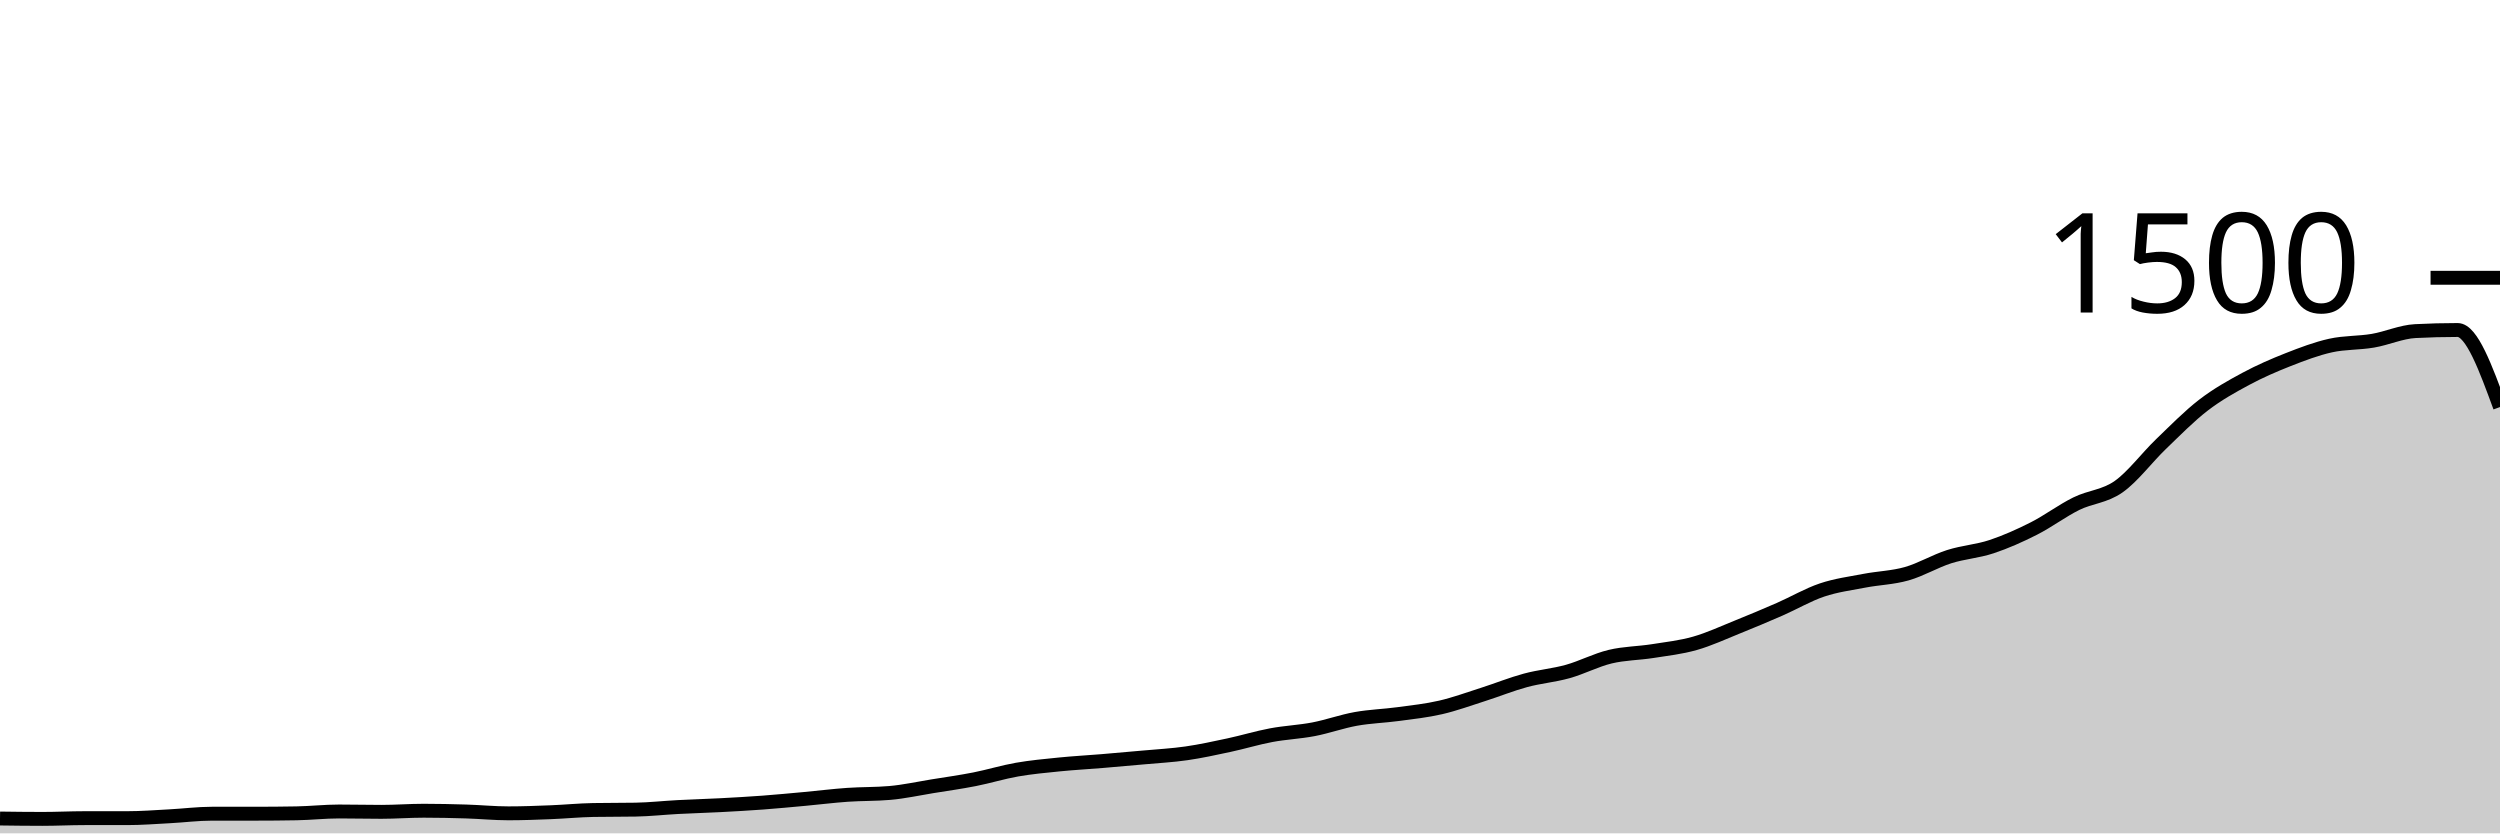
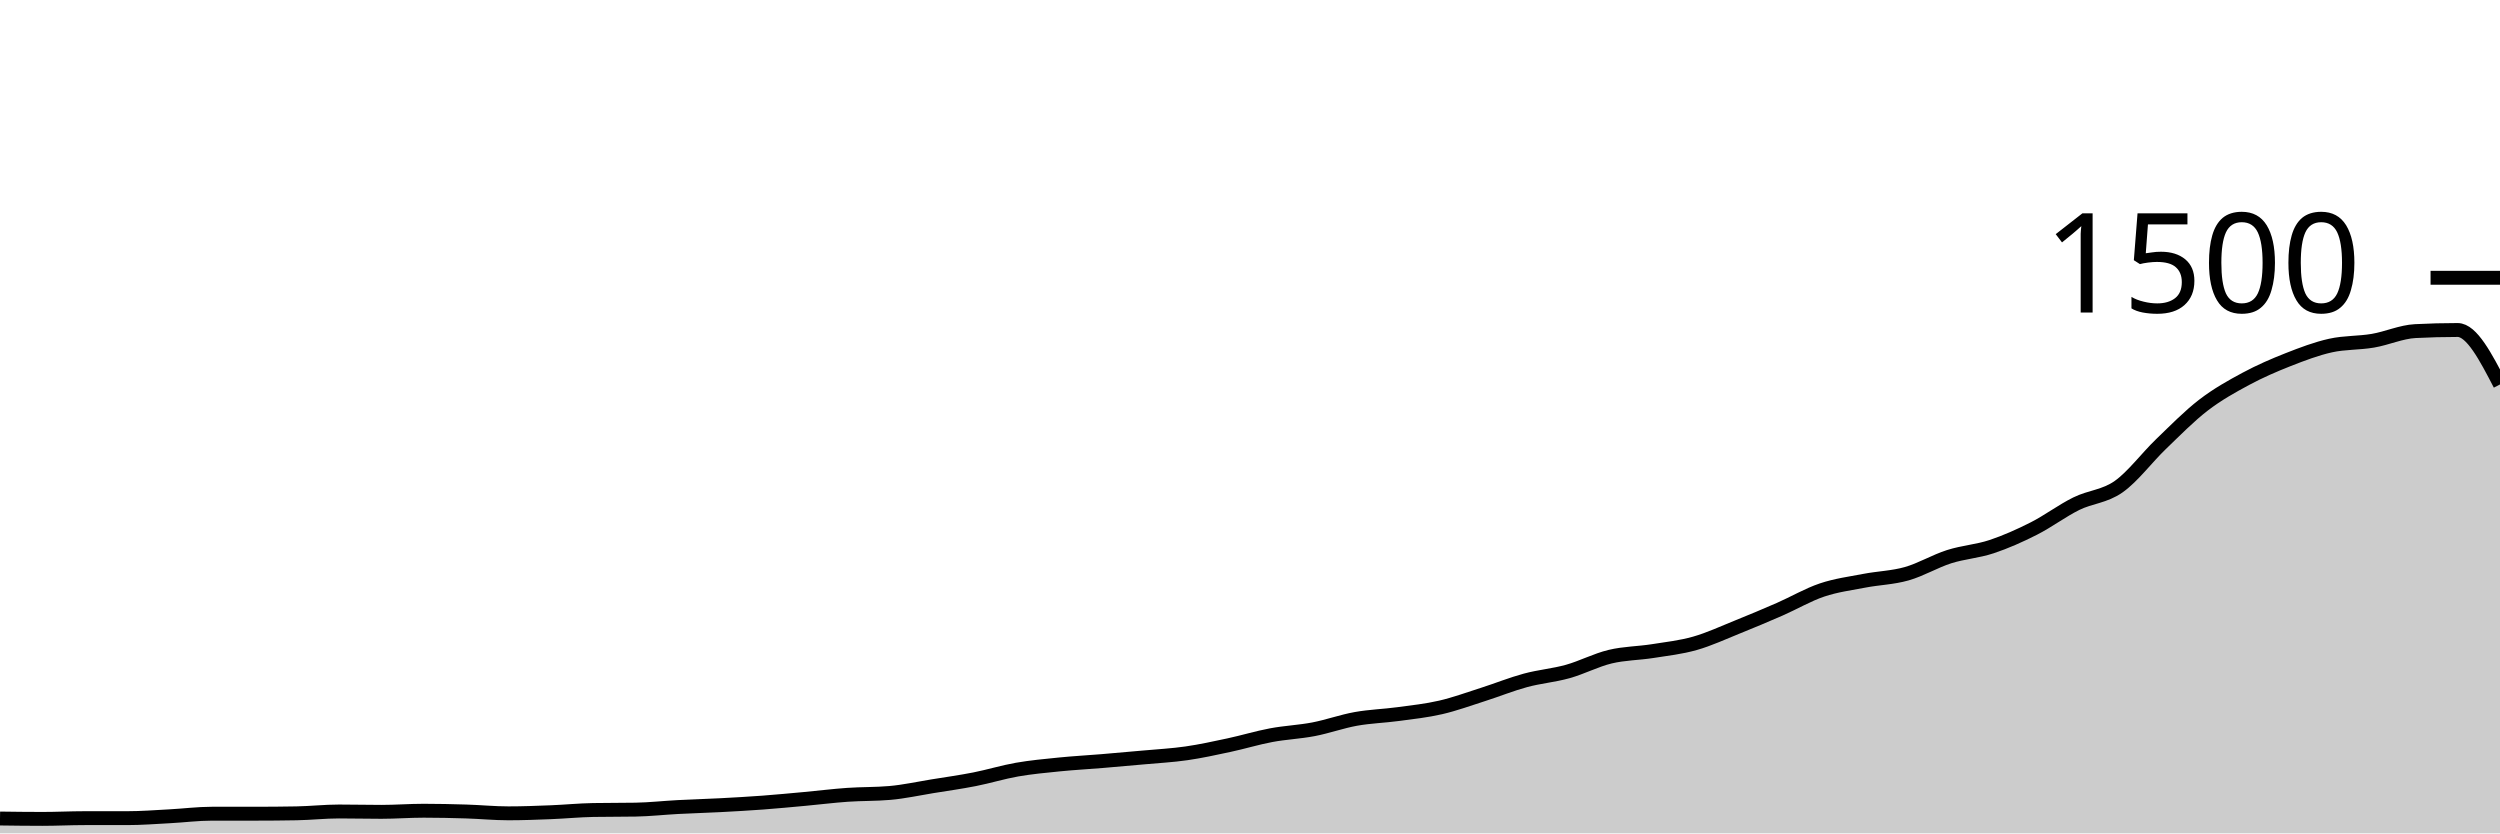
<svg xmlns="http://www.w3.org/2000/svg" viewBox="0 0 180 60">
  <g transform="translate(0,20)">
-     <path class="area" fill="rgba(0, 0, 0, 0.2)" d="M0,38.933C1.017,38.947,2.034,38.96,3.051,38.96C4.068,38.96,5.085,38.907,6.102,38.907C7.119,38.907,8.136,38.907,9.153,38.907C10.169,38.907,11.186,38.827,12.203,38.773C13.22,38.72,14.237,38.587,15.254,38.587C16.271,38.587,17.288,38.587,18.305,38.587C19.322,38.587,20.339,38.578,21.356,38.56C22.373,38.542,23.39,38.427,24.407,38.427C25.424,38.427,26.441,38.453,27.458,38.453C28.475,38.453,29.492,38.373,30.508,38.373C31.525,38.373,32.542,38.396,33.559,38.427C34.576,38.458,35.593,38.56,36.61,38.56C37.627,38.56,38.644,38.52,39.661,38.48C40.678,38.44,41.695,38.338,42.712,38.32C43.729,38.302,44.746,38.311,45.763,38.293C46.78,38.276,47.797,38.16,48.814,38.107C49.831,38.053,50.847,38.027,51.864,37.973C52.881,37.92,53.898,37.862,54.915,37.787C55.932,37.711,56.949,37.613,57.966,37.52C58.983,37.427,60,37.298,61.017,37.227C62.034,37.156,63.051,37.182,64.068,37.093C65.085,37.004,66.102,36.778,67.119,36.613C68.136,36.449,69.153,36.307,70.169,36.107C71.186,35.907,72.203,35.591,73.22,35.413C74.237,35.236,75.254,35.142,76.271,35.04C77.288,34.938,78.305,34.884,79.322,34.8C80.339,34.716,81.356,34.627,82.373,34.533C83.39,34.44,84.407,34.387,85.424,34.24C86.441,34.093,87.458,33.871,88.475,33.653C89.492,33.436,90.508,33.124,91.525,32.933C92.542,32.742,93.559,32.702,94.576,32.507C95.593,32.311,96.61,31.942,97.627,31.76C98.644,31.578,99.661,31.551,100.678,31.413C101.695,31.276,102.712,31.169,103.729,30.933C104.746,30.698,105.763,30.324,106.78,30C107.797,29.676,108.814,29.262,109.831,28.987C110.847,28.711,111.864,28.631,112.881,28.347C113.898,28.062,114.915,27.524,115.932,27.28C116.949,27.036,117.966,27.04,118.983,26.88C120,26.72,121.017,26.609,122.034,26.32C123.051,26.031,124.068,25.556,125.085,25.147C126.102,24.738,127.119,24.311,128.136,23.867C129.153,23.422,130.169,22.822,131.186,22.48C132.203,22.138,133.22,22.009,134.237,21.813C135.254,21.618,136.271,21.596,137.288,21.307C138.305,21.018,139.322,20.404,140.339,20.08C141.356,19.756,142.373,19.698,143.39,19.36C144.407,19.022,145.424,18.569,146.441,18.053C147.458,17.538,148.475,16.769,149.492,16.267C150.508,15.764,151.525,15.756,152.542,15.04C153.559,14.324,154.576,12.951,155.593,11.973C156.61,10.996,157.627,9.956,158.644,9.173C159.661,8.391,160.678,7.827,161.695,7.28C162.712,6.733,163.729,6.293,164.746,5.893C165.763,5.493,166.78,5.107,167.797,4.88C168.814,4.653,169.831,4.707,170.847,4.533C171.864,4.36,172.881,3.893,173.898,3.84C174.915,3.787,175.932,3.76,176.949,3.76C177.966,3.76,178.983,6.533,180,9.307L180,40C178.983,40,177.966,40,176.949,40C175.932,40,174.915,40,173.898,40C172.881,40,171.864,40,170.847,40C169.831,40,168.814,40,167.797,40C166.78,40,165.763,40,164.746,40C163.729,40,162.712,40,161.695,40C160.678,40,159.661,40,158.644,40C157.627,40,156.61,40,155.593,40C154.576,40,153.559,40,152.542,40C151.525,40,150.508,40,149.492,40C148.475,40,147.458,40,146.441,40C145.424,40,144.407,40,143.39,40C142.373,40,141.356,40,140.339,40C139.322,40,138.305,40,137.288,40C136.271,40,135.254,40,134.237,40C133.22,40,132.203,40,131.186,40C130.169,40,129.153,40,128.136,40C127.119,40,126.102,40,125.085,40C124.068,40,123.051,40,122.034,40C121.017,40,120,40,118.983,40C117.966,40,116.949,40,115.932,40C114.915,40,113.898,40,112.881,40C111.864,40,110.847,40,109.831,40C108.814,40,107.797,40,106.78,40C105.763,40,104.746,40,103.729,40C102.712,40,101.695,40,100.678,40C99.661,40,98.644,40,97.627,40C96.61,40,95.593,40,94.576,40C93.559,40,92.542,40,91.525,40C90.508,40,89.492,40,88.475,40C87.458,40,86.441,40,85.424,40C84.407,40,83.39,40,82.373,40C81.356,40,80.339,40,79.322,40C78.305,40,77.288,40,76.271,40C75.254,40,74.237,40,73.22,40C72.203,40,71.186,40,70.169,40C69.153,40,68.136,40,67.119,40C66.102,40,65.085,40,64.068,40C63.051,40,62.034,40,61.017,40C60,40,58.983,40,57.966,40C56.949,40,55.932,40,54.915,40C53.898,40,52.881,40,51.864,40C50.847,40,49.831,40,48.814,40C47.797,40,46.78,40,45.763,40C44.746,40,43.729,40,42.712,40C41.695,40,40.678,40,39.661,40C38.644,40,37.627,40,36.61,40C35.593,40,34.576,40,33.559,40C32.542,40,31.525,40,30.508,40C29.492,40,28.475,40,27.458,40C26.441,40,25.424,40,24.407,40C23.39,40,22.373,40,21.356,40C20.339,40,19.322,40,18.305,40C17.288,40,16.271,40,15.254,40C14.237,40,13.22,40,12.203,40C11.186,40,10.169,40,9.153,40C8.136,40,7.119,40,6.102,40C5.085,40,4.068,40,3.051,40C2.034,40,1.017,40,0,40Z" />
-     <path class="line" stroke="black" fill="none" d="M0,38.933C1.017,38.947,2.034,38.96,3.051,38.96C4.068,38.96,5.085,38.907,6.102,38.907C7.119,38.907,8.136,38.907,9.153,38.907C10.169,38.907,11.186,38.827,12.203,38.773C13.22,38.72,14.237,38.587,15.254,38.587C16.271,38.587,17.288,38.587,18.305,38.587C19.322,38.587,20.339,38.578,21.356,38.56C22.373,38.542,23.39,38.427,24.407,38.427C25.424,38.427,26.441,38.453,27.458,38.453C28.475,38.453,29.492,38.373,30.508,38.373C31.525,38.373,32.542,38.396,33.559,38.427C34.576,38.458,35.593,38.56,36.61,38.56C37.627,38.56,38.644,38.52,39.661,38.48C40.678,38.44,41.695,38.338,42.712,38.32C43.729,38.302,44.746,38.311,45.763,38.293C46.78,38.276,47.797,38.16,48.814,38.107C49.831,38.053,50.847,38.027,51.864,37.973C52.881,37.92,53.898,37.862,54.915,37.787C55.932,37.711,56.949,37.613,57.966,37.52C58.983,37.427,60,37.298,61.017,37.227C62.034,37.156,63.051,37.182,64.068,37.093C65.085,37.004,66.102,36.778,67.119,36.613C68.136,36.449,69.153,36.307,70.169,36.107C71.186,35.907,72.203,35.591,73.22,35.413C74.237,35.236,75.254,35.142,76.271,35.04C77.288,34.938,78.305,34.884,79.322,34.8C80.339,34.716,81.356,34.627,82.373,34.533C83.39,34.44,84.407,34.387,85.424,34.24C86.441,34.093,87.458,33.871,88.475,33.653C89.492,33.436,90.508,33.124,91.525,32.933C92.542,32.742,93.559,32.702,94.576,32.507C95.593,32.311,96.61,31.942,97.627,31.76C98.644,31.578,99.661,31.551,100.678,31.413C101.695,31.276,102.712,31.169,103.729,30.933C104.746,30.698,105.763,30.324,106.78,30C107.797,29.676,108.814,29.262,109.831,28.987C110.847,28.711,111.864,28.631,112.881,28.347C113.898,28.062,114.915,27.524,115.932,27.28C116.949,27.036,117.966,27.04,118.983,26.88C120,26.72,121.017,26.609,122.034,26.32C123.051,26.031,124.068,25.556,125.085,25.147C126.102,24.738,127.119,24.311,128.136,23.867C129.153,23.422,130.169,22.822,131.186,22.48C132.203,22.138,133.22,22.009,134.237,21.813C135.254,21.618,136.271,21.596,137.288,21.307C138.305,21.018,139.322,20.404,140.339,20.08C141.356,19.756,142.373,19.698,143.39,19.36C144.407,19.022,145.424,18.569,146.441,18.053C147.458,17.538,148.475,16.769,149.492,16.267C150.508,15.764,151.525,15.756,152.542,15.04C153.559,14.324,154.576,12.951,155.593,11.973C156.61,10.996,157.627,9.956,158.644,9.173C159.661,8.391,160.678,7.827,161.695,7.28C162.712,6.733,163.729,6.293,164.746,5.893C165.763,5.493,166.78,5.107,167.797,4.88C168.814,4.653,169.831,4.707,170.847,4.533C171.864,4.36,172.881,3.893,173.898,3.84C174.915,3.787,175.932,3.76,176.949,3.76C177.966,3.76,178.983,6.533,180,9.307" />
+     <path class="area" fill="rgba(0, 0, 0, 0.2)" d="M0,38.933C1.017,38.947,2.034,38.96,3.051,38.96C4.068,38.96,5.085,38.907,6.102,38.907C7.119,38.907,8.136,38.907,9.153,38.907C10.169,38.907,11.186,38.827,12.203,38.773C13.22,38.72,14.237,38.587,15.254,38.587C16.271,38.587,17.288,38.587,18.305,38.587C19.322,38.587,20.339,38.578,21.356,38.56C22.373,38.542,23.39,38.427,24.407,38.427C25.424,38.427,26.441,38.453,27.458,38.453C28.475,38.453,29.492,38.373,30.508,38.373C31.525,38.373,32.542,38.396,33.559,38.427C34.576,38.458,35.593,38.56,36.61,38.56C37.627,38.56,38.644,38.52,39.661,38.48C40.678,38.44,41.695,38.338,42.712,38.32C43.729,38.302,44.746,38.311,45.763,38.293C46.78,38.276,47.797,38.16,48.814,38.107C49.831,38.053,50.847,38.027,51.864,37.973C52.881,37.92,53.898,37.862,54.915,37.787C55.932,37.711,56.949,37.613,57.966,37.52C58.983,37.427,60,37.298,61.017,37.227C62.034,37.156,63.051,37.182,64.068,37.093C65.085,37.004,66.102,36.778,67.119,36.613C68.136,36.449,69.153,36.307,70.169,36.107C71.186,35.907,72.203,35.591,73.22,35.413C74.237,35.236,75.254,35.142,76.271,35.04C77.288,34.938,78.305,34.884,79.322,34.8C80.339,34.716,81.356,34.627,82.373,34.533C83.39,34.44,84.407,34.387,85.424,34.24C86.441,34.093,87.458,33.871,88.475,33.653C89.492,33.436,90.508,33.124,91.525,32.933C92.542,32.742,93.559,32.702,94.576,32.507C95.593,32.311,96.61,31.942,97.627,31.76C98.644,31.578,99.661,31.551,100.678,31.413C101.695,31.276,102.712,31.169,103.729,30.933C104.746,30.698,105.763,30.324,106.78,30C107.797,29.676,108.814,29.262,109.831,28.987C110.847,28.711,111.864,28.631,112.881,28.347C113.898,28.062,114.915,27.524,115.932,27.28C116.949,27.036,117.966,27.04,118.983,26.88C120,26.72,121.017,26.609,122.034,26.32C123.051,26.031,124.068,25.556,125.085,25.147C126.102,24.738,127.119,24.311,128.136,23.867C129.153,23.422,130.169,22.822,131.186,22.48C132.203,22.138,133.22,22.009,134.237,21.813C135.254,21.618,136.271,21.596,137.288,21.307C138.305,21.018,139.322,20.404,140.339,20.08C141.356,19.756,142.373,19.698,143.39,19.36C144.407,19.022,145.424,18.569,146.441,18.053C147.458,17.538,148.475,16.769,149.492,16.267C150.508,15.764,151.525,15.756,152.542,15.04C153.559,14.324,154.576,12.951,155.593,11.973C156.61,10.996,157.627,9.956,158.644,9.173C159.661,8.391,160.678,7.827,161.695,7.28C162.712,6.733,163.729,6.293,164.746,5.893C165.763,5.493,166.78,5.107,167.797,4.88C168.814,4.653,169.831,4.707,170.847,4.533C171.864,4.36,172.881,3.893,173.898,3.84C174.915,3.787,175.932,3.76,176.949,3.76C177.966,3.76,178.983,5.72,180,7.68L180,40C178.983,40,177.966,40,176.949,40C175.932,40,174.915,40,173.898,40C172.881,40,171.864,40,170.847,40C169.831,40,168.814,40,167.797,40C166.78,40,165.763,40,164.746,40C163.729,40,162.712,40,161.695,40C160.678,40,159.661,40,158.644,40C157.627,40,156.61,40,155.593,40C154.576,40,153.559,40,152.542,40C151.525,40,150.508,40,149.492,40C148.475,40,147.458,40,146.441,40C145.424,40,144.407,40,143.39,40C142.373,40,141.356,40,140.339,40C139.322,40,138.305,40,137.288,40C136.271,40,135.254,40,134.237,40C133.22,40,132.203,40,131.186,40C130.169,40,129.153,40,128.136,40C127.119,40,126.102,40,125.085,40C124.068,40,123.051,40,122.034,40C121.017,40,120,40,118.983,40C117.966,40,116.949,40,115.932,40C114.915,40,113.898,40,112.881,40C111.864,40,110.847,40,109.831,40C108.814,40,107.797,40,106.78,40C105.763,40,104.746,40,103.729,40C102.712,40,101.695,40,100.678,40C99.661,40,98.644,40,97.627,40C96.61,40,95.593,40,94.576,40C93.559,40,92.542,40,91.525,40C90.508,40,89.492,40,88.475,40C87.458,40,86.441,40,85.424,40C84.407,40,83.39,40,82.373,40C81.356,40,80.339,40,79.322,40C78.305,40,77.288,40,76.271,40C75.254,40,74.237,40,73.22,40C72.203,40,71.186,40,70.169,40C69.153,40,68.136,40,67.119,40C66.102,40,65.085,40,64.068,40C63.051,40,62.034,40,61.017,40C60,40,58.983,40,57.966,40C56.949,40,55.932,40,54.915,40C53.898,40,52.881,40,51.864,40C50.847,40,49.831,40,48.814,40C47.797,40,46.78,40,45.763,40C44.746,40,43.729,40,42.712,40C41.695,40,40.678,40,39.661,40C38.644,40,37.627,40,36.61,40C35.593,40,34.576,40,33.559,40C32.542,40,31.525,40,30.508,40C29.492,40,28.475,40,27.458,40C26.441,40,25.424,40,24.407,40C23.39,40,22.373,40,21.356,40C20.339,40,19.322,40,18.305,40C17.288,40,16.271,40,15.254,40C14.237,40,13.22,40,12.203,40C11.186,40,10.169,40,9.153,40C8.136,40,7.119,40,6.102,40C5.085,40,4.068,40,3.051,40C2.034,40,1.017,40,0,40Z" />
+     <path class="line" stroke="black" fill="none" d="M0,38.933C1.017,38.947,2.034,38.96,3.051,38.96C4.068,38.96,5.085,38.907,6.102,38.907C7.119,38.907,8.136,38.907,9.153,38.907C10.169,38.907,11.186,38.827,12.203,38.773C13.22,38.72,14.237,38.587,15.254,38.587C16.271,38.587,17.288,38.587,18.305,38.587C19.322,38.587,20.339,38.578,21.356,38.56C22.373,38.542,23.39,38.427,24.407,38.427C25.424,38.427,26.441,38.453,27.458,38.453C28.475,38.453,29.492,38.373,30.508,38.373C31.525,38.373,32.542,38.396,33.559,38.427C34.576,38.458,35.593,38.56,36.61,38.56C37.627,38.56,38.644,38.52,39.661,38.48C40.678,38.44,41.695,38.338,42.712,38.32C43.729,38.302,44.746,38.311,45.763,38.293C46.78,38.276,47.797,38.16,48.814,38.107C49.831,38.053,50.847,38.027,51.864,37.973C52.881,37.92,53.898,37.862,54.915,37.787C55.932,37.711,56.949,37.613,57.966,37.52C58.983,37.427,60,37.298,61.017,37.227C62.034,37.156,63.051,37.182,64.068,37.093C65.085,37.004,66.102,36.778,67.119,36.613C68.136,36.449,69.153,36.307,70.169,36.107C71.186,35.907,72.203,35.591,73.22,35.413C74.237,35.236,75.254,35.142,76.271,35.04C77.288,34.938,78.305,34.884,79.322,34.8C80.339,34.716,81.356,34.627,82.373,34.533C83.39,34.44,84.407,34.387,85.424,34.24C86.441,34.093,87.458,33.871,88.475,33.653C89.492,33.436,90.508,33.124,91.525,32.933C92.542,32.742,93.559,32.702,94.576,32.507C95.593,32.311,96.61,31.942,97.627,31.76C98.644,31.578,99.661,31.551,100.678,31.413C101.695,31.276,102.712,31.169,103.729,30.933C104.746,30.698,105.763,30.324,106.78,30C107.797,29.676,108.814,29.262,109.831,28.987C110.847,28.711,111.864,28.631,112.881,28.347C113.898,28.062,114.915,27.524,115.932,27.28C116.949,27.036,117.966,27.04,118.983,26.88C120,26.72,121.017,26.609,122.034,26.32C123.051,26.031,124.068,25.556,125.085,25.147C126.102,24.738,127.119,24.311,128.136,23.867C129.153,23.422,130.169,22.822,131.186,22.48C132.203,22.138,133.22,22.009,134.237,21.813C135.254,21.618,136.271,21.596,137.288,21.307C138.305,21.018,139.322,20.404,140.339,20.08C141.356,19.756,142.373,19.698,143.39,19.36C144.407,19.022,145.424,18.569,146.441,18.053C147.458,17.538,148.475,16.769,149.492,16.267C150.508,15.764,151.525,15.756,152.542,15.04C153.559,14.324,154.576,12.951,155.593,11.973C156.61,10.996,157.627,9.956,158.644,9.173C159.661,8.391,160.678,7.827,161.695,7.28C162.712,6.733,163.729,6.293,164.746,5.893C165.763,5.493,166.78,5.107,167.797,4.88C168.814,4.653,169.831,4.707,170.847,4.533C171.864,4.36,172.881,3.893,173.898,3.84C174.915,3.787,175.932,3.76,176.949,3.76C177.966,3.76,178.983,5.72,180,7.68" />
    <path class="axis-ceiling" stroke-width="1" stroke="black" fill="none" d="M175,0L180,0" />
    <text class="axis-ceiling-label" font-family="sans-serif" text-anchor="end" font-size="10px" x="170" y="2.5">1500</text>
  </g>
</svg>
